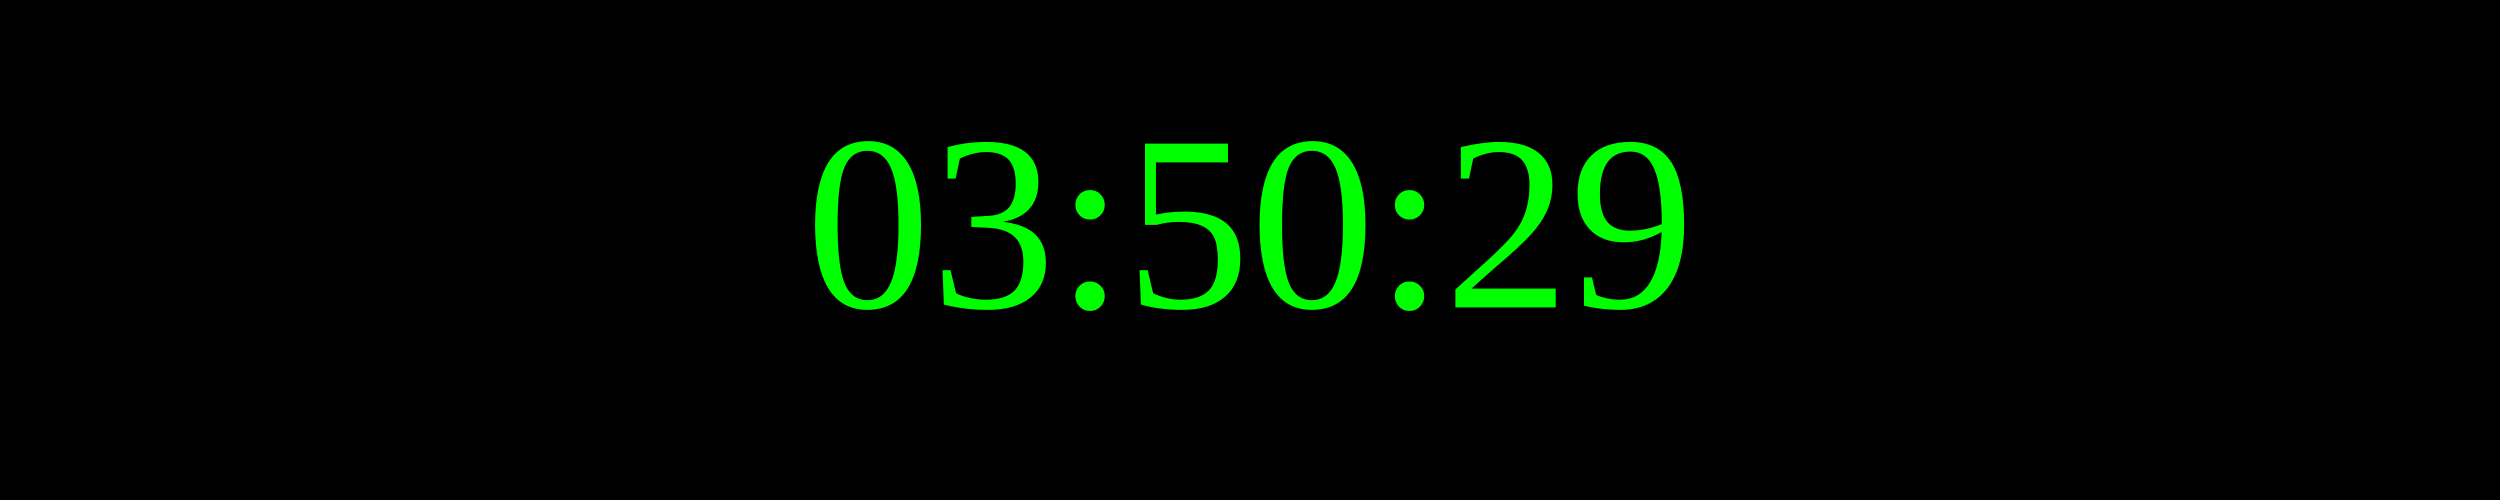
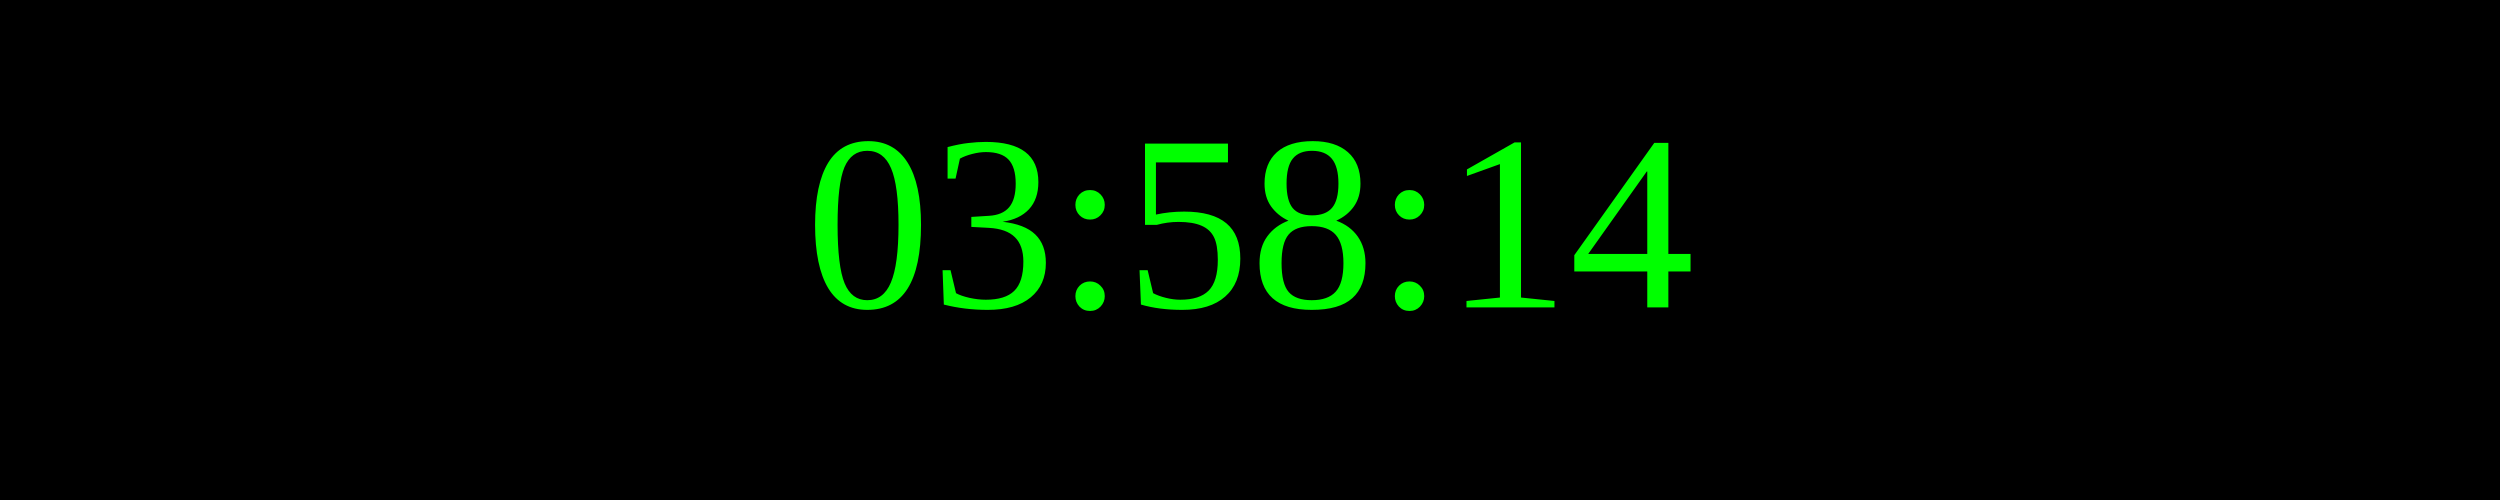
<svg xmlns="http://www.w3.org/2000/svg" width="250" height="50">
  <rect width="100%" height="100%" fill="black" />
  <text x="50%" y="50%" font-size="25" fill="lime" text-anchor="middle" dominant-baseline="middle">
- 03:50:29
+ 03:58:14
</text>
</svg>
